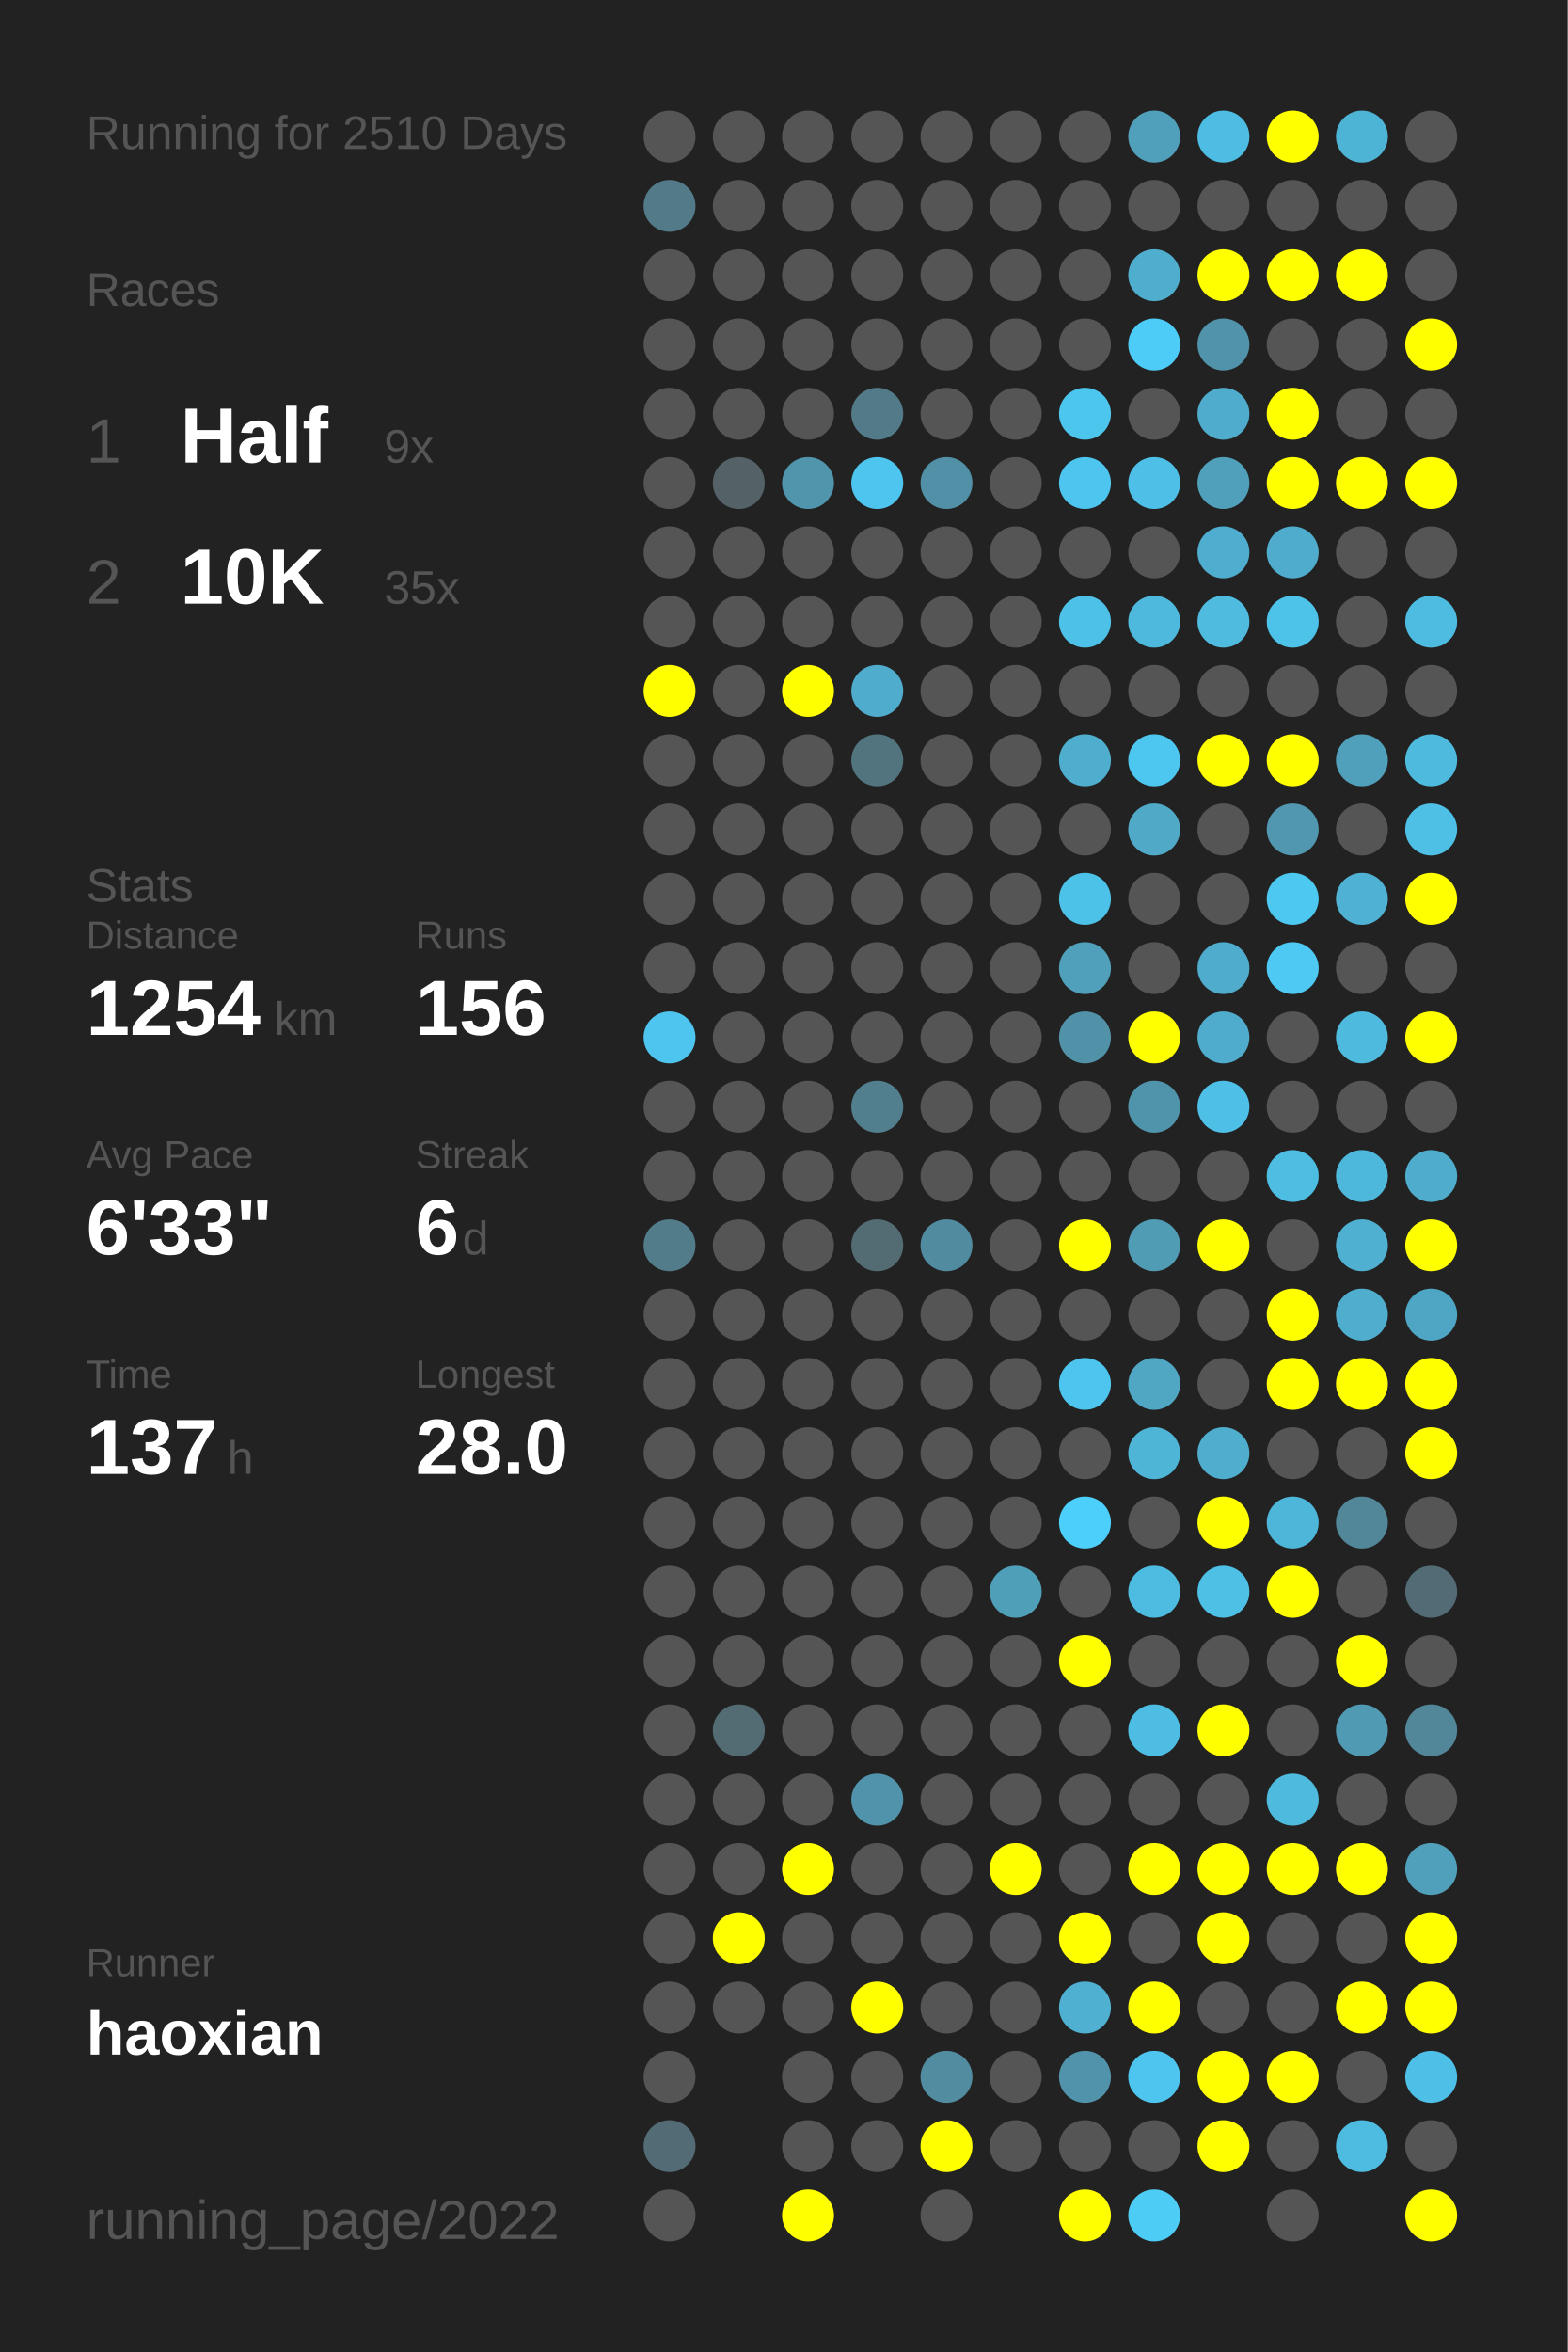
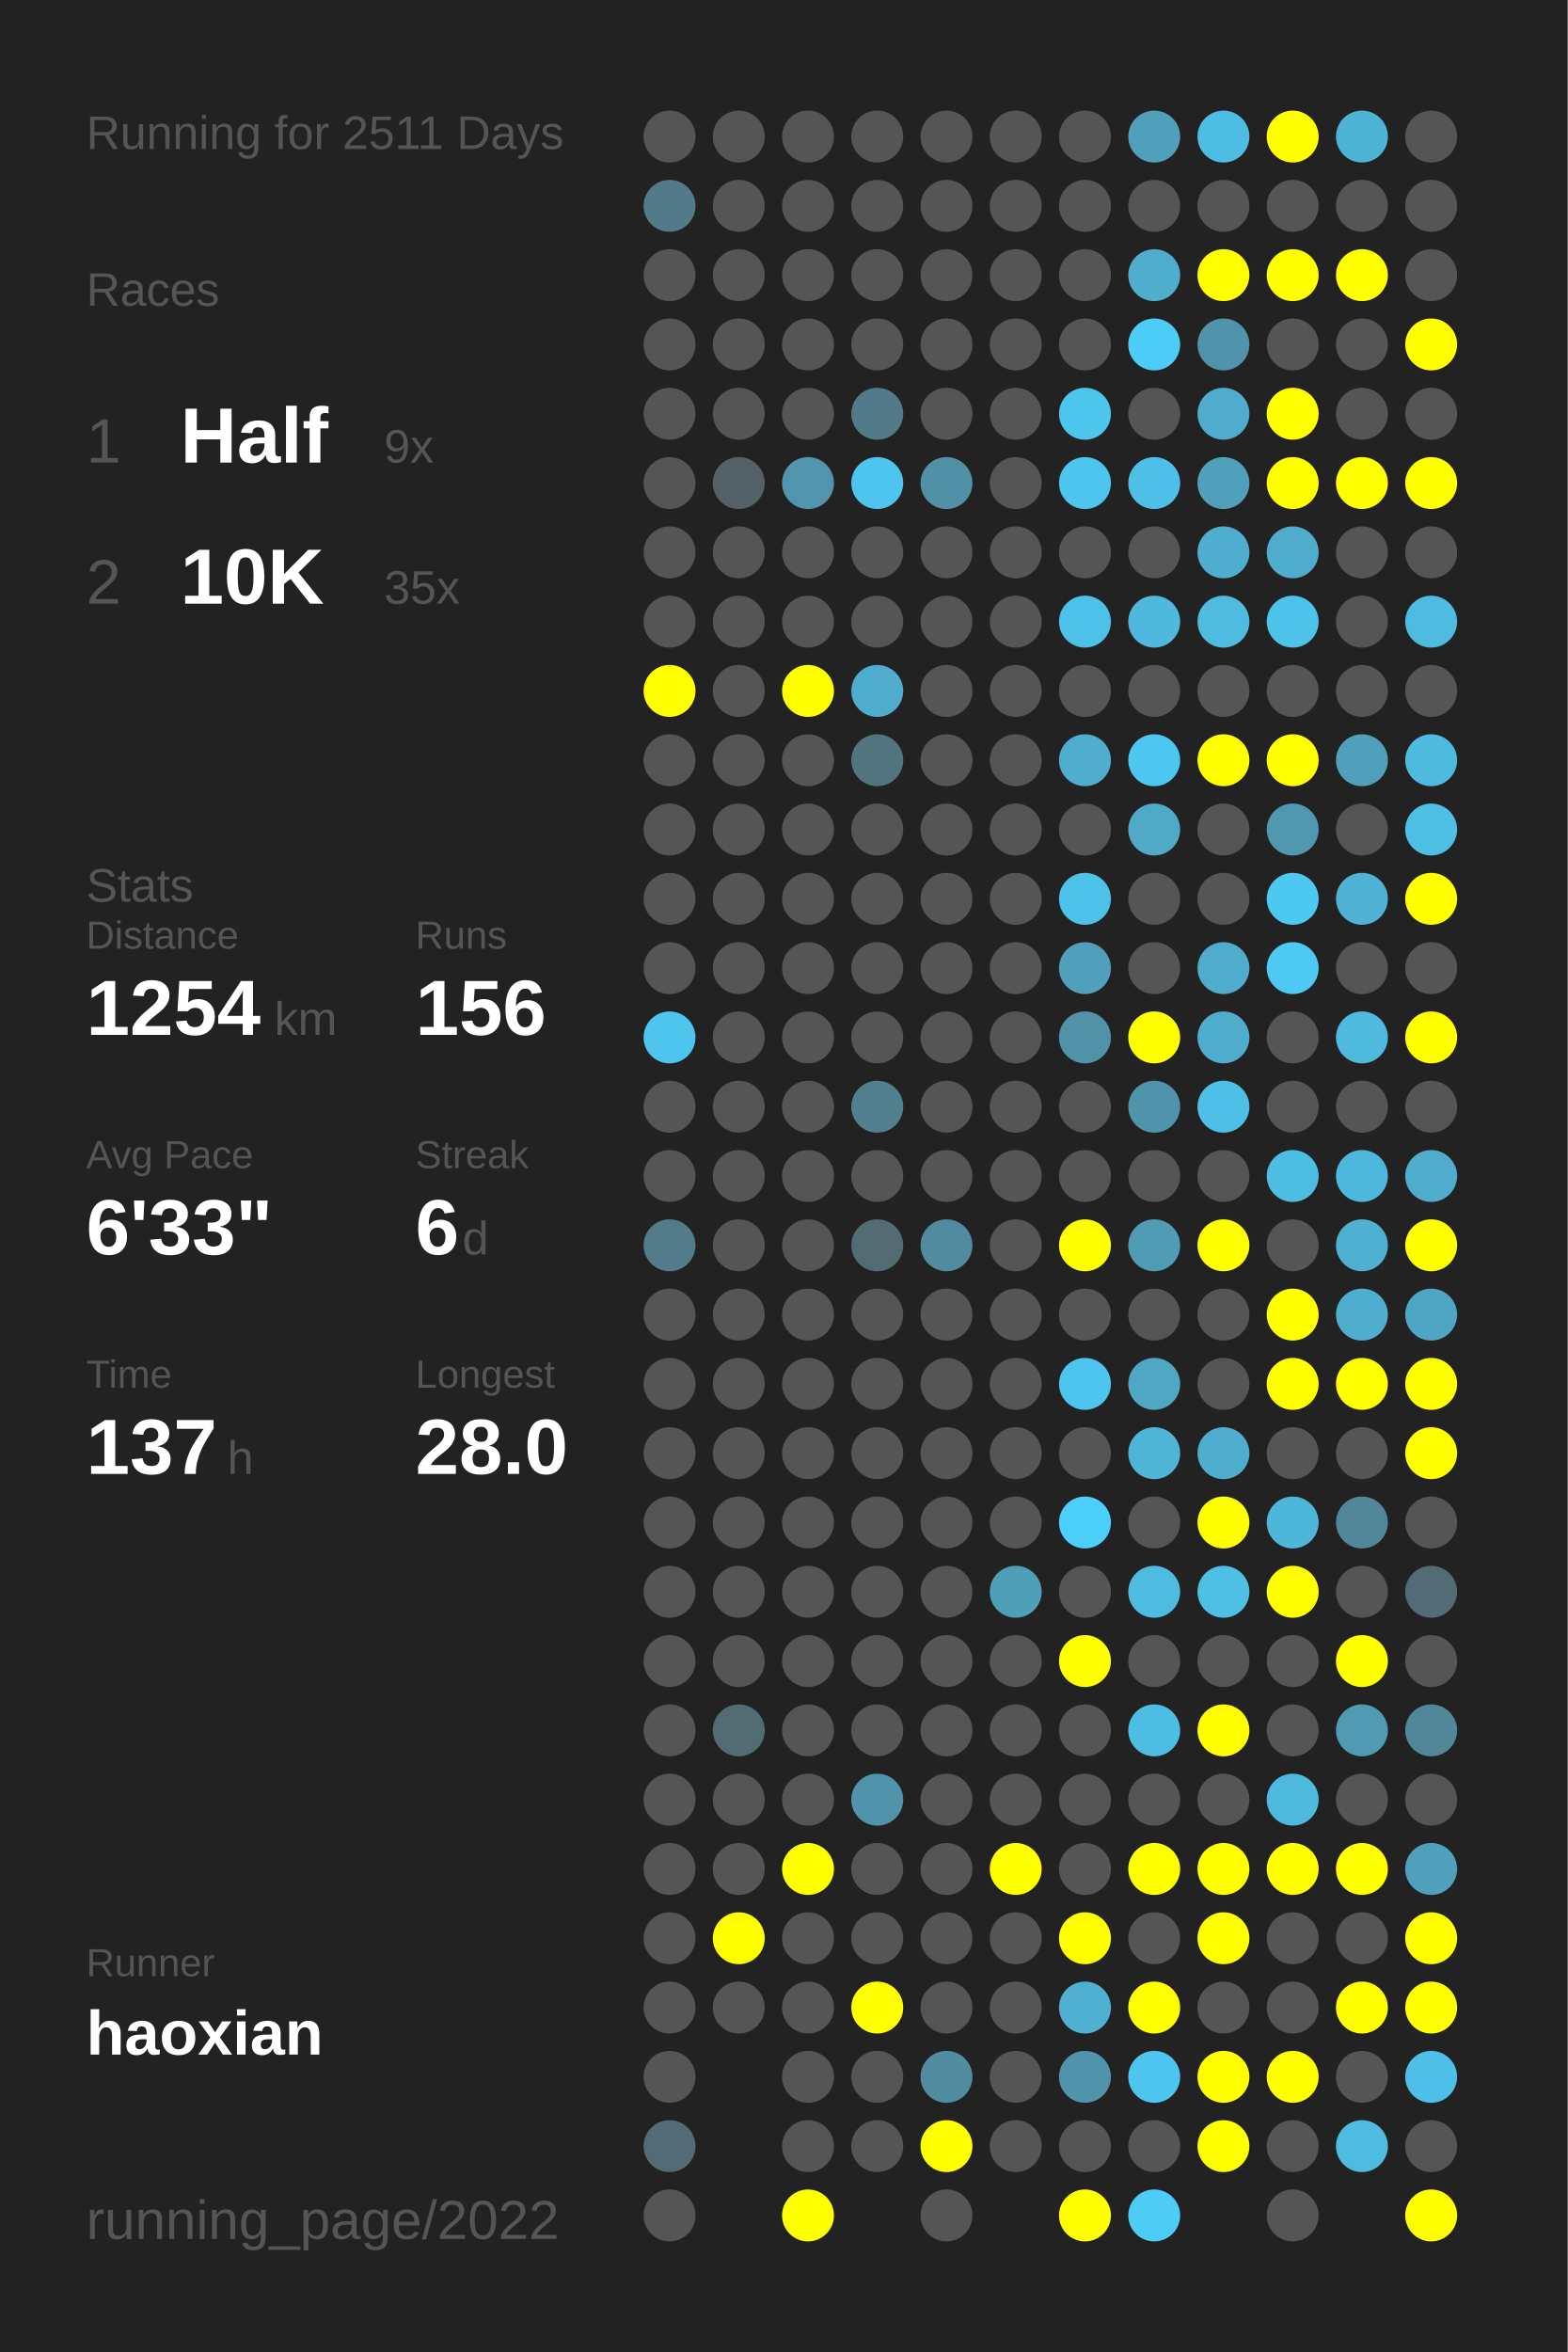
<svg xmlns="http://www.w3.org/2000/svg" baseProfile="full" height="300mm" version="1.1" viewBox="0,0,200,300" width="200mm">
  <defs />
  <rect fill="#222222" height="300" width="200" x="0" y="0" />
-   <text fill="#555555" style="font-size:6px; font-family:Arial;" x="11" y="19">Running for 2510 Days</text>
+   <text fill="#555555" style="font-size:6px; font-family:Arial;" x="11" y="19">Running for 2511 Days</text>
  <text fill="#555555" style="font-size:6px; font-family:Arial;" x="11" y="39">Races</text>
  <text fill="#555555" style="font-size:8px; font-family:Arial;" x="11" y="59">1</text>
  <text fill="#FFFFFF" style="font-size:10px; font-family:Arial; font-weight:bold;" x="23" y="59">Half</text>
  <text fill="#555555" style="font-size:6px; font-family:Arial;" x="49" y="59">9x</text>
  <text fill="#555555" style="font-size:8px; font-family:Arial;" x="11" y="77">2</text>
  <text fill="#FFFFFF" style="font-size:10px; font-family:Arial; font-weight:bold;" x="23" y="77">10K</text>
  <text fill="#555555" style="font-size:6px; font-family:Arial;" x="49" y="77">35x</text>
  <text fill="#555555" style="font-size:6px; font-family:Arial;" x="11" y="115">Stats</text>
  <text fill="#555555" style="font-size:5px; font-family:Arial;" x="11" y="121">Distance</text>
  <text fill="#FFFFFF" style="font-size:10px; font-family:Arial; font-weight:bold;" x="11" y="132">1254</text>
  <text fill="#555555" style="font-size:6px; font-family:Arial;" x="35" y="132">km</text>
  <text fill="#555555" style="font-size:5px; font-family:Arial;" x="53" y="121">Runs</text>
  <text fill="#FFFFFF" style="font-size:10px; font-family:Arial; font-weight:bold;" x="53" y="132">156</text>
  <text fill="#555555" style="font-size:5px; font-family:Arial;" x="11" y="149">Avg Pace</text>
  <text fill="#FFFFFF" style="font-size:10px; font-family:Arial; font-weight:bold;" x="11" y="160">6'33"</text>
  <text fill="#555555" style="font-size:5px; font-family:Arial;" x="53" y="149">Streak</text>
  <text fill="#FFFFFF" style="font-size:10px; font-family:Arial; font-weight:bold;" x="53" y="160">6</text>
  <text fill="#555555" style="font-size:6px; font-family:Arial;" x="59" y="160">d</text>
  <text fill="#555555" style="font-size:5px; font-family:Arial;" x="11" y="177">Time</text>
  <text fill="#FFFFFF" style="font-size:10px; font-family:Arial; font-weight:bold;" x="11" y="188">137</text>
  <text fill="#555555" style="font-size:6px; font-family:Arial;" x="29" y="188">h</text>
  <text fill="#555555" style="font-size:5px; font-family:Arial;" x="53" y="177">Longest</text>
  <text fill="#FFFFFF" style="font-size:10px; font-family:Arial; font-weight:bold;" x="53" y="188">28.0</text>
  <text fill="#555555" style="font-size:5px; font-family:Arial;" x="11" y="252.065">Runner</text>
  <text fill="#FFFFFF" style="font-size:8px; font-family:Arial; font-weight:bold;" x="11" y="262.065">haoxian</text>
  <text fill="#555555" style="font-size:7px; font-family:Arial;" x="11" y="285.581">running_page/2022</text>
  <circle cx="85.417" cy="17.419" fill="#555555" r="3.312" />
  <circle cx="85.417" cy="26.258" fill="#527a88" r="3.312" />
  <circle cx="85.417" cy="35.097" fill="#555555" r="3.312" />
  <circle cx="85.417" cy="43.935" fill="#555555" r="3.312" />
  <circle cx="85.417" cy="52.774" fill="#555555" r="3.312" />
  <circle cx="85.417" cy="61.613" fill="#555555" r="3.312" />
  <circle cx="85.417" cy="70.452" fill="#555555" r="3.312" />
  <circle cx="85.417" cy="79.29" fill="#555555" r="3.312" />
  <circle cx="85.417" cy="88.129" fill="#FFFF00" r="3.312" />
  <circle cx="85.417" cy="96.968" fill="#555555" r="3.312" />
  <circle cx="85.417" cy="105.806" fill="#555555" r="3.312" />
  <circle cx="85.417" cy="114.645" fill="#555555" r="3.312" />
  <circle cx="85.417" cy="123.484" fill="#555555" r="3.312" />
  <circle cx="85.417" cy="132.323" fill="#4dc5ee" r="3.312" />
  <circle cx="85.417" cy="141.161" fill="#555555" r="3.312" />
  <circle cx="85.417" cy="150" fill="#555555" r="3.312" />
  <circle cx="85.417" cy="158.839" fill="#527c8a" r="3.312" />
  <circle cx="85.417" cy="167.677" fill="#555555" r="3.312" />
  <circle cx="85.417" cy="176.516" fill="#555555" r="3.312" />
  <circle cx="85.417" cy="185.355" fill="#555555" r="3.312" />
  <circle cx="85.417" cy="194.194" fill="#555555" r="3.312" />
  <circle cx="85.417" cy="203.032" fill="#555555" r="3.312" />
  <circle cx="85.417" cy="211.871" fill="#555555" r="3.312" />
  <circle cx="85.417" cy="220.71" fill="#555555" r="3.312" />
  <circle cx="85.417" cy="229.548" fill="#555555" r="3.312" />
  <circle cx="85.417" cy="238.387" fill="#555555" r="3.312" />
  <circle cx="85.417" cy="247.226" fill="#555555" r="3.312" />
  <circle cx="85.417" cy="256.065" fill="#555555" r="3.312" />
  <circle cx="85.417" cy="264.903" fill="#555555" r="3.312" />
  <circle cx="85.417" cy="273.742" fill="#536b74" r="3.312" />
  <circle cx="85.417" cy="282.581" fill="#555555" r="3.312" />
  <circle cx="94.25" cy="17.419" fill="#555555" r="3.312" />
  <circle cx="94.25" cy="26.258" fill="#555555" r="3.312" />
  <circle cx="94.25" cy="35.097" fill="#555555" r="3.312" />
  <circle cx="94.25" cy="43.935" fill="#555555" r="3.312" />
  <circle cx="94.25" cy="52.774" fill="#555555" r="3.312" />
  <circle cx="94.25" cy="61.613" fill="#546267" r="3.312" />
  <circle cx="94.25" cy="70.452" fill="#555555" r="3.312" />
  <circle cx="94.25" cy="79.29" fill="#555555" r="3.312" />
  <circle cx="94.25" cy="88.129" fill="#555555" r="3.312" />
  <circle cx="94.25" cy="96.968" fill="#555555" r="3.312" />
  <circle cx="94.25" cy="105.806" fill="#555555" r="3.312" />
  <circle cx="94.25" cy="114.645" fill="#555555" r="3.312" />
  <circle cx="94.25" cy="123.484" fill="#555555" r="3.312" />
  <circle cx="94.25" cy="132.323" fill="#555555" r="3.312" />
  <circle cx="94.25" cy="141.161" fill="#555555" r="3.312" />
  <circle cx="94.25" cy="150" fill="#555555" r="3.312" />
  <circle cx="94.25" cy="158.839" fill="#555555" r="3.312" />
  <circle cx="94.25" cy="167.677" fill="#555555" r="3.312" />
  <circle cx="94.25" cy="176.516" fill="#555555" r="3.312" />
  <circle cx="94.25" cy="185.355" fill="#555555" r="3.312" />
  <circle cx="94.25" cy="194.194" fill="#555555" r="3.312" />
  <circle cx="94.25" cy="203.032" fill="#555555" r="3.312" />
  <circle cx="94.25" cy="211.871" fill="#555555" r="3.312" />
  <circle cx="94.25" cy="220.71" fill="#536b73" r="3.312" />
  <circle cx="94.25" cy="229.548" fill="#555555" r="3.312" />
  <circle cx="94.25" cy="238.387" fill="#555555" r="3.312" />
  <circle cx="94.25" cy="247.226" fill="#FFFF00" r="3.312" />
  <circle cx="94.25" cy="256.065" fill="#555555" r="3.312" />
  <circle cx="103.083" cy="17.419" fill="#555555" r="3.312" />
  <circle cx="103.083" cy="26.258" fill="#555555" r="3.312" />
  <circle cx="103.083" cy="35.097" fill="#555555" r="3.312" />
  <circle cx="103.083" cy="43.935" fill="#555555" r="3.312" />
  <circle cx="103.083" cy="52.774" fill="#555555" r="3.312" />
  <circle cx="103.083" cy="61.613" fill="#5095ac" r="3.312" />
  <circle cx="103.083" cy="70.452" fill="#555555" r="3.312" />
  <circle cx="103.083" cy="79.29" fill="#555555" r="3.312" />
  <circle cx="103.083" cy="88.129" fill="#FFFF00" r="3.312" />
  <circle cx="103.083" cy="96.968" fill="#555555" r="3.312" />
  <circle cx="103.083" cy="105.806" fill="#555555" r="3.312" />
  <circle cx="103.083" cy="114.645" fill="#555555" r="3.312" />
  <circle cx="103.083" cy="123.484" fill="#555555" r="3.312" />
  <circle cx="103.083" cy="132.323" fill="#555555" r="3.312" />
  <circle cx="103.083" cy="141.161" fill="#555555" r="3.312" />
  <circle cx="103.083" cy="150" fill="#555555" r="3.312" />
  <circle cx="103.083" cy="158.839" fill="#555555" r="3.312" />
  <circle cx="103.083" cy="167.677" fill="#555555" r="3.312" />
  <circle cx="103.083" cy="176.516" fill="#555555" r="3.312" />
  <circle cx="103.083" cy="185.355" fill="#555555" r="3.312" />
  <circle cx="103.083" cy="194.194" fill="#555555" r="3.312" />
  <circle cx="103.083" cy="203.032" fill="#555555" r="3.312" />
  <circle cx="103.083" cy="211.871" fill="#555555" r="3.312" />
  <circle cx="103.083" cy="220.71" fill="#555555" r="3.312" />
  <circle cx="103.083" cy="229.548" fill="#555555" r="3.312" />
  <circle cx="103.083" cy="238.387" fill="#FFFF00" r="3.312" />
  <circle cx="103.083" cy="247.226" fill="#555555" r="3.312" />
  <circle cx="103.083" cy="256.065" fill="#555555" r="3.312" />
  <circle cx="103.083" cy="264.903" fill="#555555" r="3.312" />
  <circle cx="103.083" cy="273.742" fill="#555555" r="3.312" />
  <circle cx="103.083" cy="282.581" fill="#FFFF00" r="3.312" />
  <circle cx="111.917" cy="17.419" fill="#555555" r="3.312" />
  <circle cx="111.917" cy="26.258" fill="#555555" r="3.312" />
  <circle cx="111.917" cy="35.097" fill="#555555" r="3.312" />
  <circle cx="111.917" cy="43.935" fill="#555555" r="3.312" />
  <circle cx="111.917" cy="52.774" fill="#527a88" r="3.312" />
  <circle cx="111.917" cy="61.613" fill="#4dc5ee" r="3.312" />
  <circle cx="111.917" cy="70.452" fill="#555555" r="3.312" />
  <circle cx="111.917" cy="79.29" fill="#555555" r="3.312" />
  <circle cx="111.917" cy="88.129" fill="#4faccc" r="3.312" />
  <circle cx="111.917" cy="96.968" fill="#52747f" r="3.312" />
  <circle cx="111.917" cy="105.806" fill="#555555" r="3.312" />
  <circle cx="111.917" cy="114.645" fill="#555555" r="3.312" />
  <circle cx="111.917" cy="123.484" fill="#555555" r="3.312" />
  <circle cx="111.917" cy="132.323" fill="#555555" r="3.312" />
  <circle cx="111.917" cy="141.161" fill="#527f8e" r="3.312" />
  <circle cx="111.917" cy="150" fill="#555555" r="3.312" />
  <circle cx="111.917" cy="158.839" fill="#536b72" r="3.312" />
  <circle cx="111.917" cy="167.677" fill="#555555" r="3.312" />
  <circle cx="111.917" cy="176.516" fill="#555555" r="3.312" />
  <circle cx="111.917" cy="185.355" fill="#555555" r="3.312" />
  <circle cx="111.917" cy="194.194" fill="#555555" r="3.312" />
  <circle cx="111.917" cy="203.032" fill="#555555" r="3.312" />
  <circle cx="111.917" cy="211.871" fill="#555555" r="3.312" />
  <circle cx="111.917" cy="220.71" fill="#555555" r="3.312" />
  <circle cx="111.917" cy="229.548" fill="#5093aa" r="3.312" />
  <circle cx="111.917" cy="238.387" fill="#555555" r="3.312" />
  <circle cx="111.917" cy="247.226" fill="#555555" r="3.312" />
  <circle cx="111.917" cy="256.065" fill="#FFFF00" r="3.312" />
  <circle cx="111.917" cy="264.903" fill="#555555" r="3.312" />
  <circle cx="111.917" cy="273.742" fill="#555555" r="3.312" />
  <circle cx="120.75" cy="17.419" fill="#555555" r="3.312" />
  <circle cx="120.75" cy="26.258" fill="#555555" r="3.312" />
  <circle cx="120.75" cy="35.097" fill="#555555" r="3.312" />
  <circle cx="120.75" cy="43.935" fill="#555555" r="3.312" />
  <circle cx="120.75" cy="52.774" fill="#555555" r="3.312" />
  <circle cx="120.75" cy="61.613" fill="#5190a6" r="3.312" />
  <circle cx="120.75" cy="70.452" fill="#555555" r="3.312" />
  <circle cx="120.75" cy="79.29" fill="#555555" r="3.312" />
  <circle cx="120.75" cy="88.129" fill="#555555" r="3.312" />
  <circle cx="120.75" cy="96.968" fill="#555555" r="3.312" />
  <circle cx="120.75" cy="105.806" fill="#555555" r="3.312" />
  <circle cx="120.75" cy="114.645" fill="#555555" r="3.312" />
  <circle cx="120.75" cy="123.484" fill="#555555" r="3.312" />
  <circle cx="120.75" cy="132.323" fill="#555555" r="3.312" />
  <circle cx="120.75" cy="141.161" fill="#555555" r="3.312" />
  <circle cx="120.75" cy="150" fill="#555555" r="3.312" />
  <circle cx="120.75" cy="158.839" fill="#518b9f" r="3.312" />
  <circle cx="120.75" cy="167.677" fill="#555555" r="3.312" />
  <circle cx="120.75" cy="176.516" fill="#555555" r="3.312" />
  <circle cx="120.75" cy="185.355" fill="#555555" r="3.312" />
  <circle cx="120.75" cy="194.194" fill="#555555" r="3.312" />
  <circle cx="120.75" cy="203.032" fill="#555555" r="3.312" />
  <circle cx="120.75" cy="211.871" fill="#555555" r="3.312" />
  <circle cx="120.75" cy="220.71" fill="#555555" r="3.312" />
  <circle cx="120.75" cy="229.548" fill="#555555" r="3.312" />
  <circle cx="120.75" cy="238.387" fill="#555555" r="3.312" />
  <circle cx="120.75" cy="247.226" fill="#555555" r="3.312" />
  <circle cx="120.75" cy="256.065" fill="#555555" r="3.312" />
  <circle cx="120.75" cy="264.903" fill="#518ca0" r="3.312" />
  <circle cx="120.75" cy="273.742" fill="#FFFF00" r="3.312" />
  <circle cx="120.75" cy="282.581" fill="#555555" r="3.312" />
  <circle cx="129.583" cy="17.419" fill="#555555" r="3.312" />
  <circle cx="129.583" cy="26.258" fill="#555555" r="3.312" />
  <circle cx="129.583" cy="35.097" fill="#555555" r="3.312" />
  <circle cx="129.583" cy="43.935" fill="#555555" r="3.312" />
  <circle cx="129.583" cy="52.774" fill="#555555" r="3.312" />
  <circle cx="129.583" cy="61.613" fill="#555555" r="3.312" />
  <circle cx="129.583" cy="70.452" fill="#555555" r="3.312" />
  <circle cx="129.583" cy="79.29" fill="#555555" r="3.312" />
  <circle cx="129.583" cy="88.129" fill="#555555" r="3.312" />
  <circle cx="129.583" cy="96.968" fill="#555555" r="3.312" />
  <circle cx="129.583" cy="105.806" fill="#555555" r="3.312" />
  <circle cx="129.583" cy="114.645" fill="#555555" r="3.312" />
  <circle cx="129.583" cy="123.484" fill="#555555" r="3.312" />
  <circle cx="129.583" cy="132.323" fill="#555555" r="3.312" />
  <circle cx="129.583" cy="141.161" fill="#555555" r="3.312" />
  <circle cx="129.583" cy="150" fill="#555555" r="3.312" />
  <circle cx="129.583" cy="158.839" fill="#555555" r="3.312" />
  <circle cx="129.583" cy="167.677" fill="#555555" r="3.312" />
  <circle cx="129.583" cy="176.516" fill="#555555" r="3.312" />
  <circle cx="129.583" cy="185.355" fill="#555555" r="3.312" />
  <circle cx="129.583" cy="194.194" fill="#555555" r="3.312" />
  <circle cx="129.583" cy="203.032" fill="#509fb9" r="3.312" />
  <circle cx="129.583" cy="211.871" fill="#555555" r="3.312" />
  <circle cx="129.583" cy="220.71" fill="#555555" r="3.312" />
  <circle cx="129.583" cy="229.548" fill="#555555" r="3.312" />
  <circle cx="129.583" cy="238.387" fill="#FFFF00" r="3.312" />
  <circle cx="129.583" cy="247.226" fill="#555555" r="3.312" />
  <circle cx="129.583" cy="256.065" fill="#555555" r="3.312" />
  <circle cx="129.583" cy="264.903" fill="#555555" r="3.312" />
  <circle cx="129.583" cy="273.742" fill="#555555" r="3.312" />
  <circle cx="138.417" cy="17.419" fill="#555555" r="3.312" />
  <circle cx="138.417" cy="26.258" fill="#555555" r="3.312" />
  <circle cx="138.417" cy="35.097" fill="#555555" r="3.312" />
  <circle cx="138.417" cy="43.935" fill="#555555" r="3.312" />
  <circle cx="138.417" cy="52.774" fill="#4dc6ee" r="3.312" />
  <circle cx="138.417" cy="61.613" fill="#4dc5ee" r="3.312" />
  <circle cx="138.417" cy="70.452" fill="#555555" r="3.312" />
  <circle cx="138.417" cy="79.29" fill="#4ec1e8" r="3.312" />
  <circle cx="138.417" cy="88.129" fill="#555555" r="3.312" />
  <circle cx="138.417" cy="96.968" fill="#4fadcd" r="3.312" />
  <circle cx="138.417" cy="105.806" fill="#555555" r="3.312" />
  <circle cx="138.417" cy="114.645" fill="#4dc2e9" r="3.312" />
  <circle cx="138.417" cy="123.484" fill="#50a0bb" r="3.312" />
  <circle cx="138.417" cy="132.323" fill="#5192a8" r="3.312" />
  <circle cx="138.417" cy="141.161" fill="#555555" r="3.312" />
  <circle cx="138.417" cy="150" fill="#555555" r="3.312" />
  <circle cx="138.417" cy="158.839" fill="#FFFF00" r="3.312" />
  <circle cx="138.417" cy="167.677" fill="#555555" r="3.312" />
  <circle cx="138.417" cy="176.516" fill="#4dc5ee" r="3.312" />
  <circle cx="138.417" cy="185.355" fill="#555555" r="3.312" />
  <circle cx="138.417" cy="194.194" fill="#4dcffc" r="3.312" />
  <circle cx="138.417" cy="203.032" fill="#555555" r="3.312" />
  <circle cx="138.417" cy="211.871" fill="#FFFF00" r="3.312" />
  <circle cx="138.417" cy="220.71" fill="#555555" r="3.312" />
  <circle cx="138.417" cy="229.548" fill="#555555" r="3.312" />
  <circle cx="138.417" cy="238.387" fill="#555555" r="3.312" />
  <circle cx="138.417" cy="247.226" fill="#FFFF00" r="3.312" />
  <circle cx="138.417" cy="256.065" fill="#4fb0d1" r="3.312" />
  <circle cx="138.417" cy="264.903" fill="#5093aa" r="3.312" />
  <circle cx="138.417" cy="273.742" fill="#555555" r="3.312" />
  <circle cx="138.417" cy="282.581" fill="#FFFF00" r="3.312" />
  <circle cx="147.25" cy="17.419" fill="#50a0bb" r="3.312" />
  <circle cx="147.25" cy="26.258" fill="#555555" r="3.312" />
  <circle cx="147.25" cy="35.097" fill="#4fadcd" r="3.312" />
  <circle cx="147.25" cy="43.935" fill="#4dccf7" r="3.312" />
  <circle cx="147.25" cy="52.774" fill="#555555" r="3.312" />
  <circle cx="147.25" cy="61.613" fill="#4ebfe6" r="3.312" />
  <circle cx="147.25" cy="70.452" fill="#555555" r="3.312" />
  <circle cx="147.25" cy="79.29" fill="#4eb9dd" r="3.312" />
  <circle cx="147.25" cy="88.129" fill="#555555" r="3.312" />
  <circle cx="147.25" cy="96.968" fill="#4dc7f0" r="3.312" />
  <circle cx="147.25" cy="105.806" fill="#4fa9c7" r="3.312" />
  <circle cx="147.25" cy="114.645" fill="#555555" r="3.312" />
  <circle cx="147.25" cy="123.484" fill="#555555" r="3.312" />
  <circle cx="147.25" cy="132.323" fill="#FFFF00" r="3.312" />
  <circle cx="147.25" cy="141.161" fill="#5094ab" r="3.312" />
  <circle cx="147.25" cy="150" fill="#555555" r="3.312" />
  <circle cx="147.25" cy="158.839" fill="#509cb5" r="3.312" />
  <circle cx="147.25" cy="167.677" fill="#555555" r="3.312" />
  <circle cx="147.25" cy="176.516" fill="#4fa7c4" r="3.312" />
  <circle cx="147.25" cy="185.355" fill="#4eb5d7" r="3.312" />
  <circle cx="147.25" cy="194.194" fill="#555555" r="3.312" />
  <circle cx="147.25" cy="203.032" fill="#4ebce1" r="3.312" />
  <circle cx="147.25" cy="211.871" fill="#555555" r="3.312" />
  <circle cx="147.25" cy="220.71" fill="#4ebde3" r="3.312" />
  <circle cx="147.25" cy="229.548" fill="#555555" r="3.312" />
  <circle cx="147.25" cy="238.387" fill="#FFFF00" r="3.312" />
  <circle cx="147.25" cy="247.226" fill="#555555" r="3.312" />
  <circle cx="147.25" cy="256.065" fill="#FFFF00" r="3.312" />
  <circle cx="147.25" cy="264.903" fill="#4dc5ee" r="3.312" />
  <circle cx="147.25" cy="273.742" fill="#555555" r="3.312" />
  <circle cx="147.25" cy="282.581" fill="#4dccf6" r="3.312" />
  <circle cx="156.083" cy="17.419" fill="#4ebde3" r="3.312" />
  <circle cx="156.083" cy="26.258" fill="#555555" r="3.312" />
  <circle cx="156.083" cy="35.097" fill="#FFFF00" r="3.312" />
  <circle cx="156.083" cy="43.935" fill="#5093aa" r="3.312" />
  <circle cx="156.083" cy="52.774" fill="#4faccc" r="3.312" />
  <circle cx="156.083" cy="61.613" fill="#50a0bb" r="3.312" />
  <circle cx="156.083" cy="70.452" fill="#4faecf" r="3.312" />
  <circle cx="156.083" cy="79.29" fill="#4ebbdf" r="3.312" />
  <circle cx="156.083" cy="88.129" fill="#555555" r="3.312" />
  <circle cx="156.083" cy="96.968" fill="#FFFF00" r="3.312" />
  <circle cx="156.083" cy="105.806" fill="#555555" r="3.312" />
  <circle cx="156.083" cy="114.645" fill="#555555" r="3.312" />
  <circle cx="156.083" cy="123.484" fill="#4faccc" r="3.312" />
  <circle cx="156.083" cy="132.323" fill="#4faccc" r="3.312" />
  <circle cx="156.083" cy="141.161" fill="#4ec0e7" r="3.312" />
  <circle cx="156.083" cy="150" fill="#555555" r="3.312" />
  <circle cx="156.083" cy="158.839" fill="#FFFF00" r="3.312" />
  <circle cx="156.083" cy="167.677" fill="#555555" r="3.312" />
  <circle cx="156.083" cy="176.516" fill="#555555" r="3.312" />
  <circle cx="156.083" cy="185.355" fill="#4fadcd" r="3.312" />
  <circle cx="156.083" cy="194.194" fill="#FFFF00" r="3.312" />
  <circle cx="156.083" cy="203.032" fill="#4ebfe5" r="3.312" />
  <circle cx="156.083" cy="211.871" fill="#555555" r="3.312" />
  <circle cx="156.083" cy="220.71" fill="#FFFF00" r="3.312" />
  <circle cx="156.083" cy="229.548" fill="#555555" r="3.312" />
  <circle cx="156.083" cy="238.387" fill="#FFFF00" r="3.312" />
  <circle cx="156.083" cy="247.226" fill="#FFFF00" r="3.312" />
  <circle cx="156.083" cy="256.065" fill="#555555" r="3.312" />
  <circle cx="156.083" cy="264.903" fill="#FFFF00" r="3.312" />
  <circle cx="156.083" cy="273.742" fill="#FFFF00" r="3.312" />
  <circle cx="164.917" cy="17.419" fill="#FFFF00" r="3.312" />
  <circle cx="164.917" cy="26.258" fill="#555555" r="3.312" />
  <circle cx="164.917" cy="35.097" fill="#FFFF00" r="3.312" />
  <circle cx="164.917" cy="43.935" fill="#555555" r="3.312" />
  <circle cx="164.917" cy="52.774" fill="#FFFF00" r="3.312" />
  <circle cx="164.917" cy="61.613" fill="#FFFF00" r="3.312" />
  <circle cx="164.917" cy="70.452" fill="#4faccc" r="3.312" />
  <circle cx="164.917" cy="79.29" fill="#4dc3ea" r="3.312" />
  <circle cx="164.917" cy="88.129" fill="#555555" r="3.312" />
  <circle cx="164.917" cy="96.968" fill="#FFFF00" r="3.312" />
  <circle cx="164.917" cy="105.806" fill="#5097af" r="3.312" />
  <circle cx="164.917" cy="114.645" fill="#4dc8f1" r="3.312" />
  <circle cx="164.917" cy="123.484" fill="#4dc9f3" r="3.312" />
  <circle cx="164.917" cy="132.323" fill="#555555" r="3.312" />
  <circle cx="164.917" cy="141.161" fill="#555555" r="3.312" />
  <circle cx="164.917" cy="150" fill="#4ebde2" r="3.312" />
  <circle cx="164.917" cy="158.839" fill="#555555" r="3.312" />
  <circle cx="164.917" cy="167.677" fill="#FFFF00" r="3.312" />
  <circle cx="164.917" cy="176.516" fill="#FFFF00" r="3.312" />
  <circle cx="164.917" cy="185.355" fill="#555555" r="3.312" />
  <circle cx="164.917" cy="194.194" fill="#4eb6d9" r="3.312" />
  <circle cx="164.917" cy="203.032" fill="#FFFF00" r="3.312" />
  <circle cx="164.917" cy="211.871" fill="#555555" r="3.312" />
  <circle cx="164.917" cy="220.71" fill="#555555" r="3.312" />
  <circle cx="164.917" cy="229.548" fill="#4ebade" r="3.312" />
  <circle cx="164.917" cy="238.387" fill="#FFFF00" r="3.312" />
  <circle cx="164.917" cy="247.226" fill="#555555" r="3.312" />
  <circle cx="164.917" cy="256.065" fill="#555555" r="3.312" />
  <circle cx="164.917" cy="264.903" fill="#FFFF00" r="3.312" />
  <circle cx="164.917" cy="273.742" fill="#555555" r="3.312" />
  <circle cx="164.917" cy="282.581" fill="#555555" r="3.312" />
  <circle cx="173.75" cy="17.419" fill="#4eb4d6" r="3.312" />
  <circle cx="173.75" cy="26.258" fill="#555555" r="3.312" />
  <circle cx="173.75" cy="35.097" fill="#FFFF00" r="3.312" />
  <circle cx="173.75" cy="43.935" fill="#555555" r="3.312" />
  <circle cx="173.75" cy="52.774" fill="#555555" r="3.312" />
  <circle cx="173.75" cy="61.613" fill="#FFFF00" r="3.312" />
  <circle cx="173.75" cy="70.452" fill="#555555" r="3.312" />
  <circle cx="173.75" cy="79.29" fill="#555555" r="3.312" />
  <circle cx="173.75" cy="88.129" fill="#555555" r="3.312" />
  <circle cx="173.75" cy="96.968" fill="#50a0bb" r="3.312" />
  <circle cx="173.75" cy="105.806" fill="#555555" r="3.312" />
  <circle cx="173.75" cy="114.645" fill="#4fb1d3" r="3.312" />
  <circle cx="173.75" cy="123.484" fill="#555555" r="3.312" />
  <circle cx="173.75" cy="132.323" fill="#4ebade" r="3.312" />
  <circle cx="173.75" cy="141.161" fill="#555555" r="3.312" />
  <circle cx="173.75" cy="150" fill="#4eb8dc" r="3.312" />
  <circle cx="173.75" cy="158.839" fill="#4fb0d1" r="3.312" />
  <circle cx="173.75" cy="167.677" fill="#4faece" r="3.312" />
  <circle cx="173.75" cy="176.516" fill="#FFFF00" r="3.312" />
  <circle cx="173.75" cy="185.355" fill="#555555" r="3.312" />
  <circle cx="173.75" cy="194.194" fill="#518799" r="3.312" />
  <circle cx="173.75" cy="203.032" fill="#555555" r="3.312" />
  <circle cx="173.75" cy="211.871" fill="#FFFF00" r="3.312" />
  <circle cx="173.75" cy="220.71" fill="#509ab3" r="3.312" />
  <circle cx="173.75" cy="229.548" fill="#555555" r="3.312" />
  <circle cx="173.75" cy="238.387" fill="#FFFF00" r="3.312" />
  <circle cx="173.75" cy="247.226" fill="#555555" r="3.312" />
  <circle cx="173.75" cy="256.065" fill="#FFFF00" r="3.312" />
  <circle cx="173.75" cy="264.903" fill="#555555" r="3.312" />
  <circle cx="173.75" cy="273.742" fill="#4ebbe0" r="3.312" />
  <circle cx="182.583" cy="17.419" fill="#555555" r="3.312" />
  <circle cx="182.583" cy="26.258" fill="#555555" r="3.312" />
  <circle cx="182.583" cy="35.097" fill="#555555" r="3.312" />
  <circle cx="182.583" cy="43.935" fill="#FFFF00" r="3.312" />
  <circle cx="182.583" cy="52.774" fill="#555555" r="3.312" />
  <circle cx="182.583" cy="61.613" fill="#FFFF00" r="3.312" />
  <circle cx="182.583" cy="70.452" fill="#555555" r="3.312" />
  <circle cx="182.583" cy="79.29" fill="#4ebce1" r="3.312" />
  <circle cx="182.583" cy="88.129" fill="#555555" r="3.312" />
  <circle cx="182.583" cy="96.968" fill="#4ebade" r="3.312" />
  <circle cx="182.583" cy="105.806" fill="#4ebfe5" r="3.312" />
  <circle cx="182.583" cy="114.645" fill="#FFFF00" r="3.312" />
  <circle cx="182.583" cy="123.484" fill="#555555" r="3.312" />
  <circle cx="182.583" cy="132.323" fill="#FFFF00" r="3.312" />
  <circle cx="182.583" cy="141.161" fill="#555555" r="3.312" />
  <circle cx="182.583" cy="150" fill="#4faccc" r="3.312" />
  <circle cx="182.583" cy="158.839" fill="#FFFF00" r="3.312" />
  <circle cx="182.583" cy="167.677" fill="#4fa6c4" r="3.312" />
  <circle cx="182.583" cy="176.516" fill="#FFFF00" r="3.312" />
  <circle cx="182.583" cy="185.355" fill="#FFFF00" r="3.312" />
  <circle cx="182.583" cy="194.194" fill="#555555" r="3.312" />
  <circle cx="182.583" cy="203.032" fill="#536b74" r="3.312" />
  <circle cx="182.583" cy="211.871" fill="#555555" r="3.312" />
  <circle cx="182.583" cy="220.71" fill="#518799" r="3.312" />
  <circle cx="182.583" cy="229.548" fill="#555555" r="3.312" />
  <circle cx="182.583" cy="238.387" fill="#50a0bb" r="3.312" />
  <circle cx="182.583" cy="247.226" fill="#FFFF00" r="3.312" />
  <circle cx="182.583" cy="256.065" fill="#FFFF00" r="3.312" />
  <circle cx="182.583" cy="264.903" fill="#4ebfe6" r="3.312" />
  <circle cx="182.583" cy="273.742" fill="#555555" r="3.312" />
  <circle cx="182.583" cy="282.581" fill="#FFFF00" r="3.312" />
</svg>
